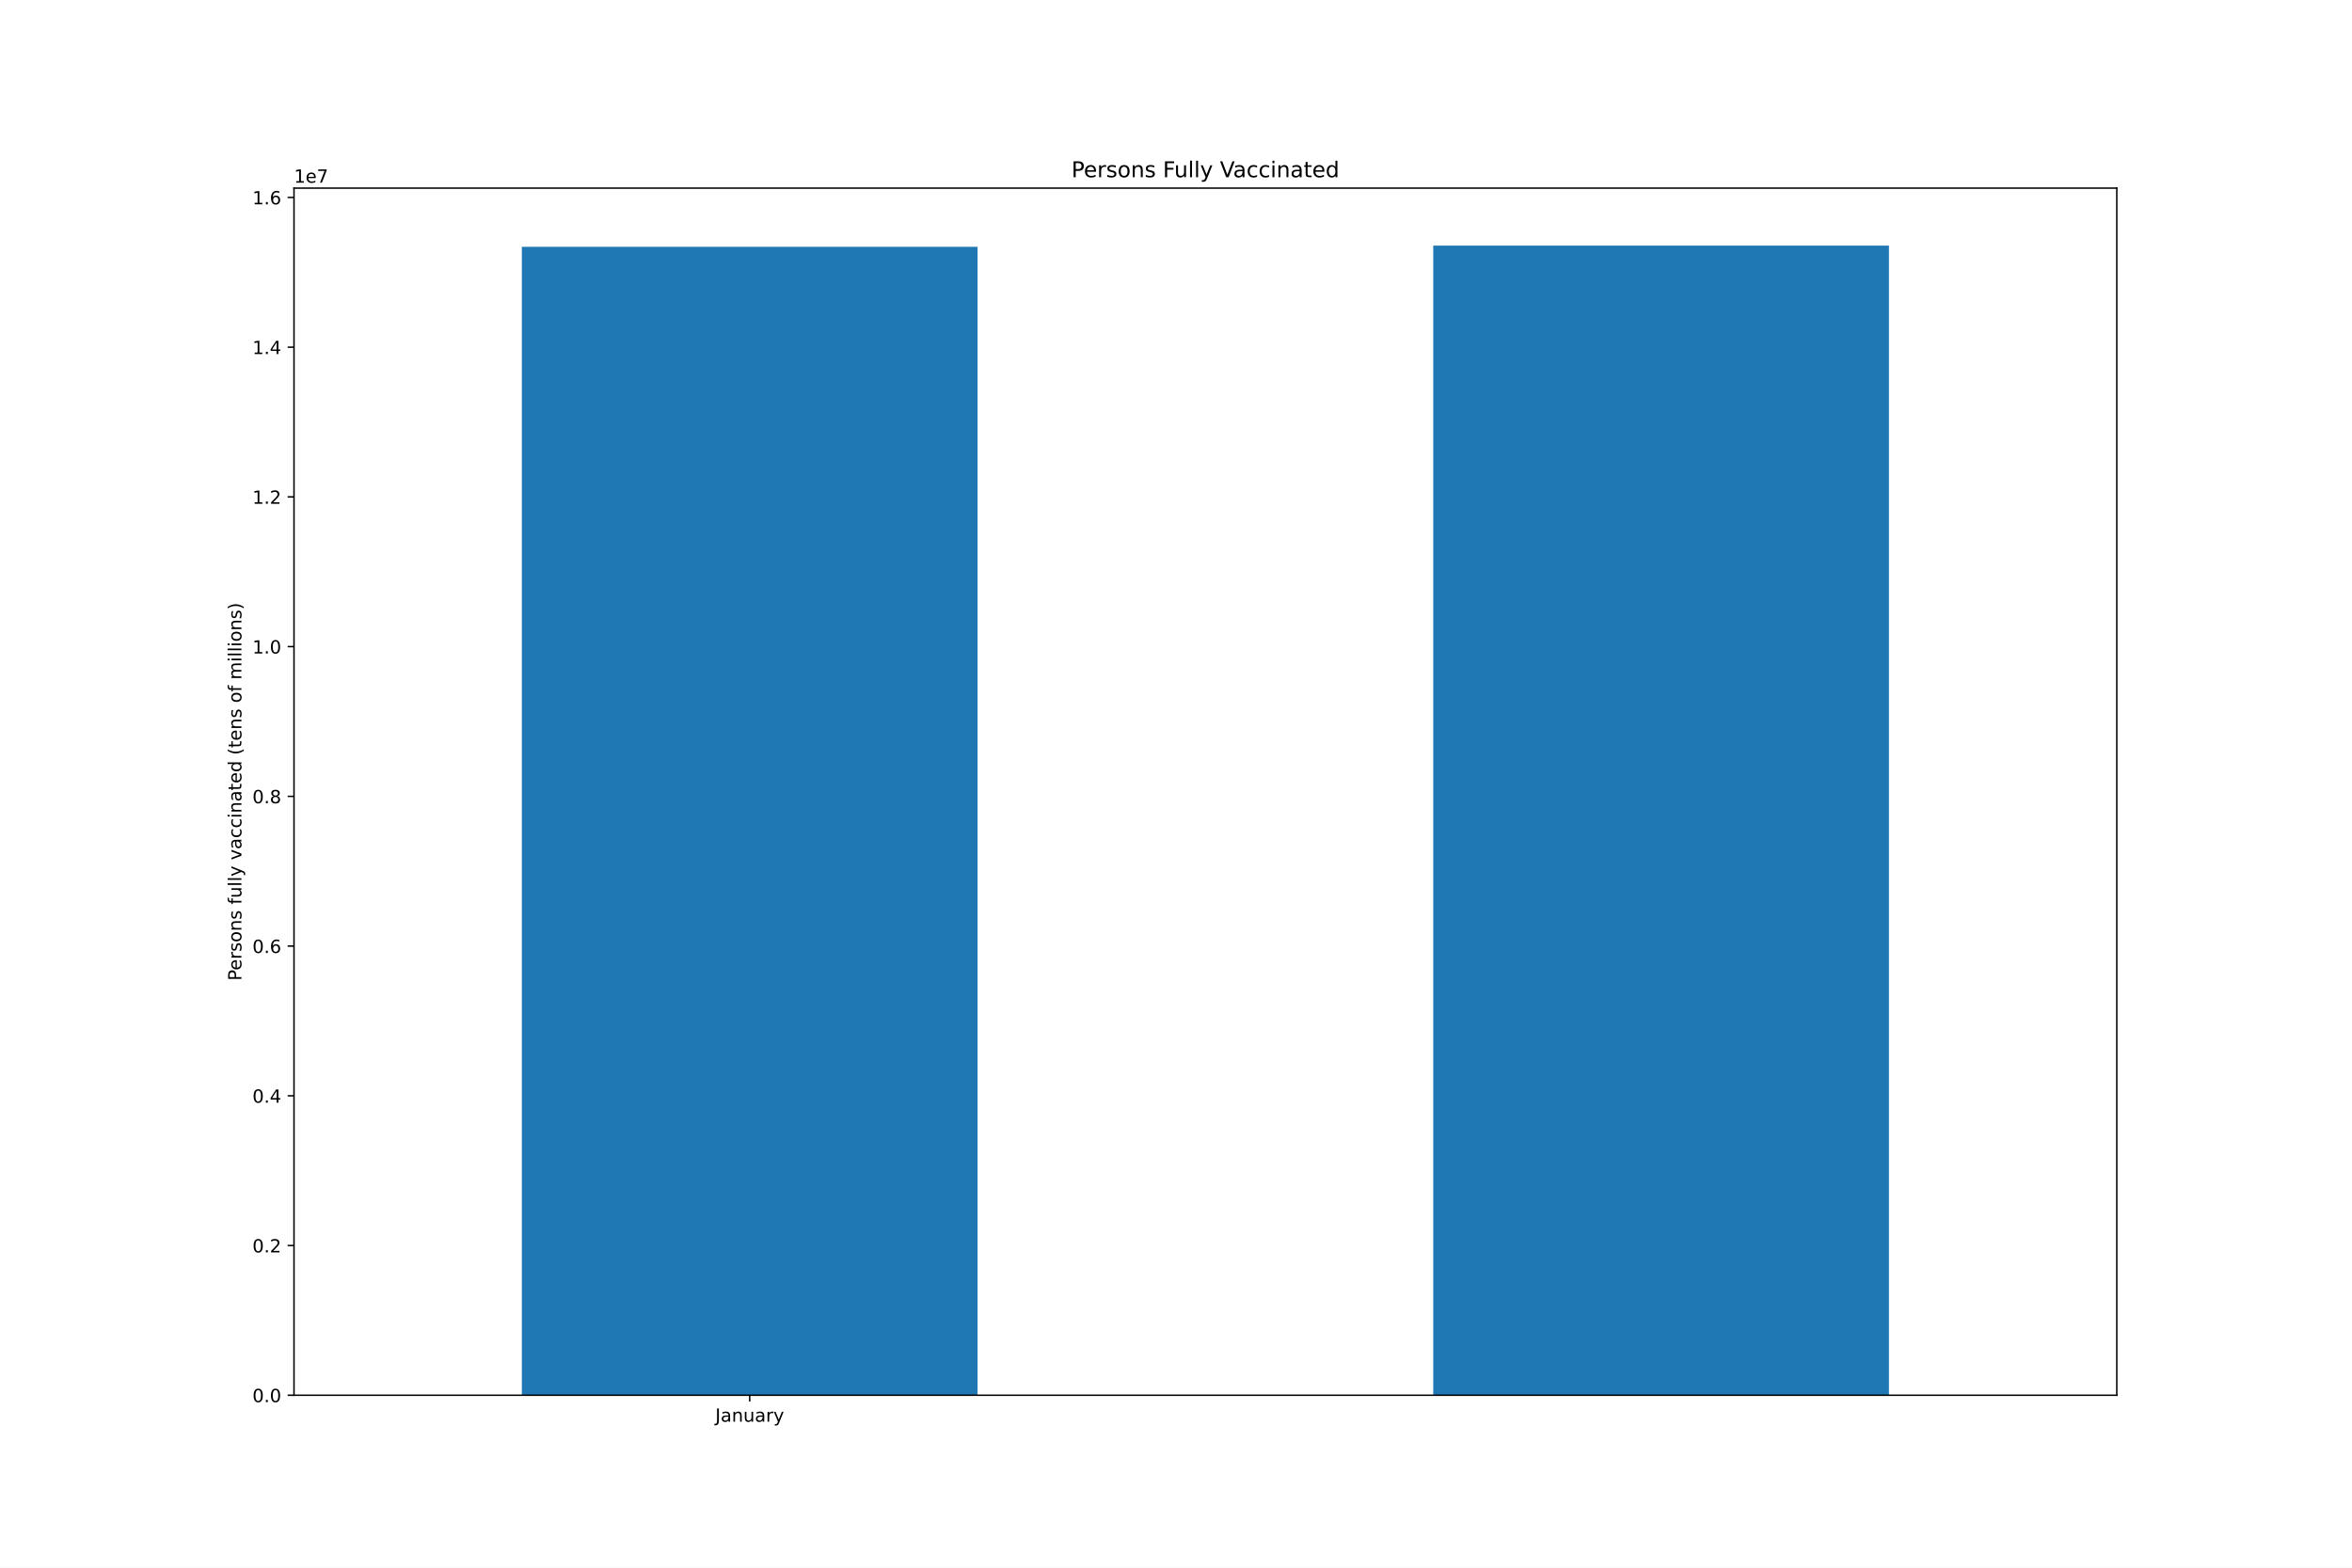
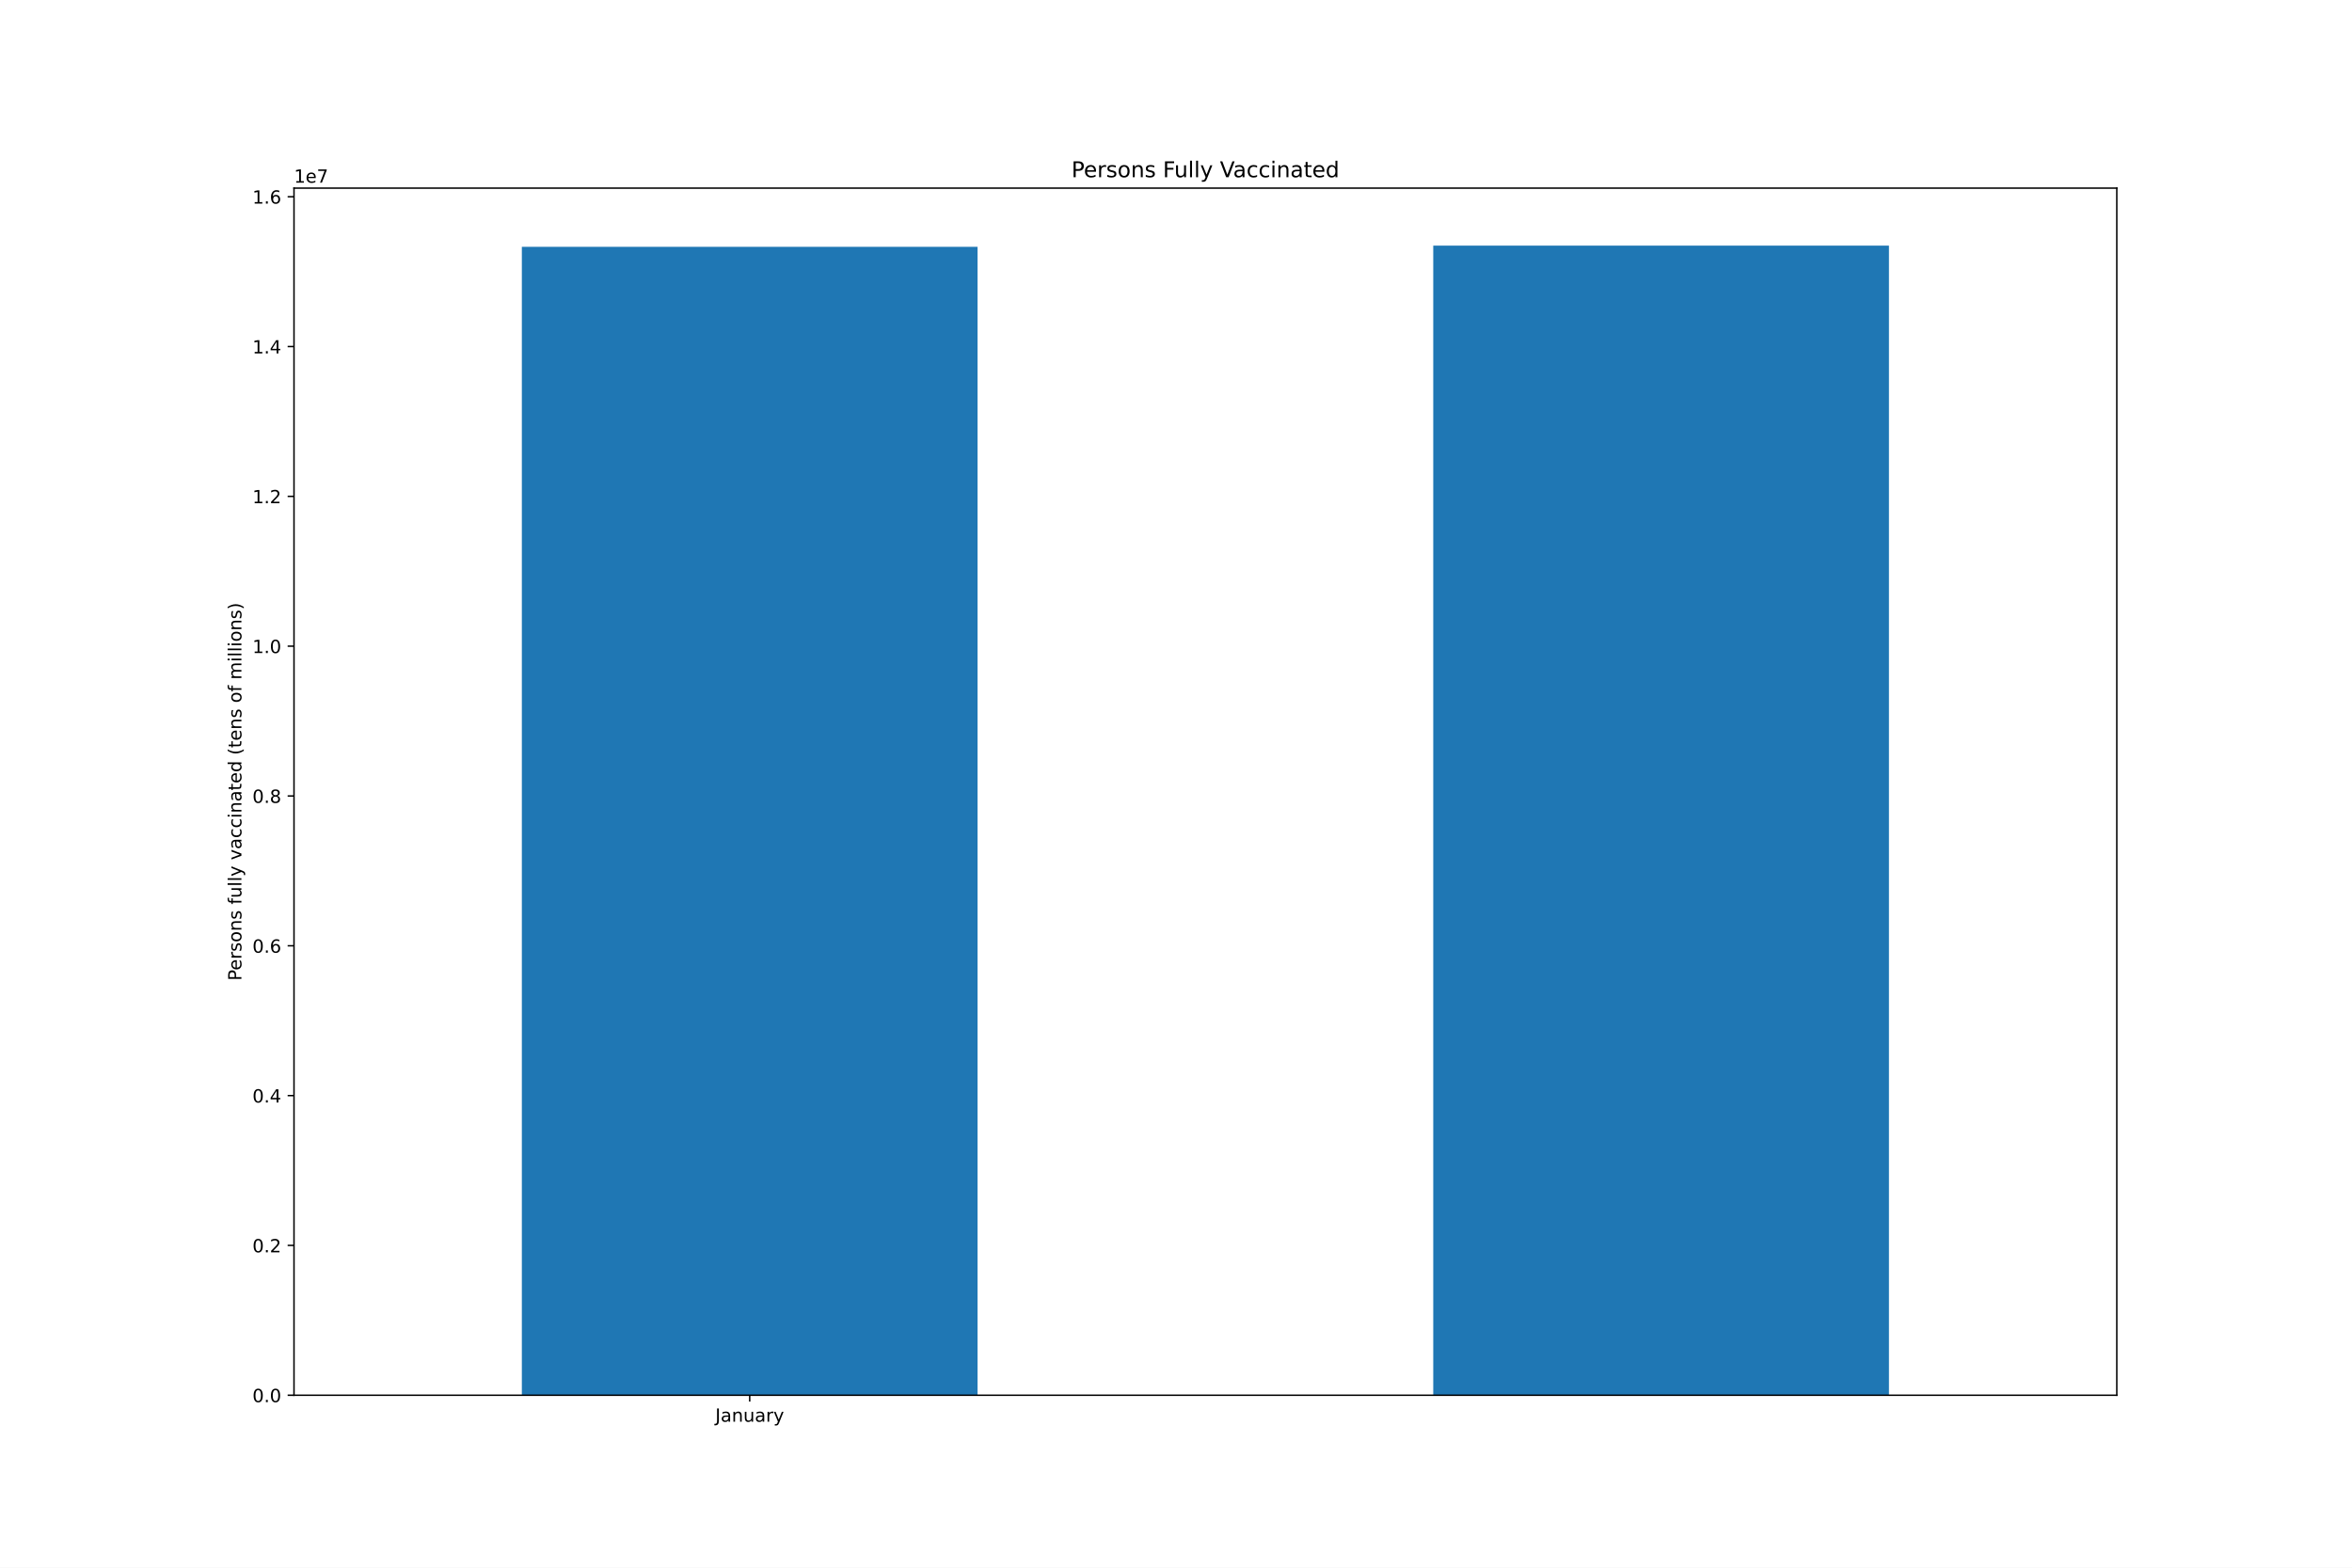
<svg xmlns="http://www.w3.org/2000/svg" xmlns:xlink="http://www.w3.org/1999/xlink" height="864pt" version="1.1" viewBox="0 0 1296 864" width="1296pt">
  <defs>
    <style type="text/css">*{stroke-linecap:butt;stroke-linejoin:round;}</style>
  </defs>
  <g id="figure_1">
    <g id="patch_1">
      <path d="M 0 864  L 1296 864  L 1296 0  L 0 0  z " style="fill:#ffffff;" />
    </g>
    <g id="axes_1">
      <g id="patch_2">
        <path d="M 162 768.96  L 1166.4 768.96  L 1166.4 103.68  L 162 103.68  z " style="fill:#ffffff;" />
      </g>
      <g id="patch_3">
-         <path clip-path="url(#pac1ee67d9a)" d="M 287.55 768.96  L 538.65 768.96  L 538.65 136.012  L 287.55 136.012  z " style="fill:#1f77b4;" />
+         <path clip-path="url(#p7e2ff03b80)" d="M 287.55 768.96  L 538.65 768.96  L 538.65 136.011  L 287.55 136.011  z " style="fill:#1f77b4;" />
      </g>
      <g id="patch_4">
-         <path clip-path="url(#pac1ee67d9a)" d="M 789.75 768.96  L 1040.85 768.96  L 1040.85 135.36  L 789.75 135.36  z " style="fill:#1f77b4;" />
+         <path clip-path="url(#p7e2ff03b80)" d="M 789.75 768.96  L 1040.85 768.96  L 1040.85 135.36  L 789.75 135.36  z " style="fill:#1f77b4;" />
      </g>
      <g id="matplotlib.axis_1">
        <g id="xtick_1">
          <g id="line2d_1">
            <defs>
-               <path d="M 0 0  L 0 3.5  " id="m5cf50c5d8f" style="stroke:#000000;stroke-width:0.8;" />
+               <path d="M 0 0  L 0 3.5  " id="mfa1153e64f" style="stroke:#000000;stroke-width:0.8;" />
            </defs>
            <g>
-               <use style="stroke:#000000;stroke-width:0.8;" x="413.1" xlink:href="#m5cf50c5d8f" y="768.96" />
+               <use style="stroke:#000000;stroke-width:0.8;" x="413.1" xlink:href="#mfa1153e64f" y="768.96" />
            </g>
          </g>
          <g id="text_1">
            <g transform="translate(394.1445 783.5584)scale(0.1 -0.1)">
              <defs>
                <path d="M 628 4666  L 1259 4666  L 1259 325  Q 1259 -519 939 -900  Q 619 -1281 -91 -1281  L -331 -1281  L -331 -750  L -134 -750  Q 284 -750 456 -515  Q 628 -281 628 325  L 628 4666  z " id="DejaVuSans-4a" transform="scale(0.015625)" />
                <path d="M 2194 1759  Q 1497 1759 1228 1600  Q 959 1441 959 1056  Q 959 750 1161 570  Q 1363 391 1709 391  Q 2188 391 2477 730  Q 2766 1069 2766 1631  L 2766 1759  L 2194 1759  z M 3341 1997  L 3341 0  L 2766 0  L 2766 531  Q 2569 213 2275 61  Q 1981 -91 1556 -91  Q 1019 -91 701 211  Q 384 513 384 1019  Q 384 1609 779 1909  Q 1175 2209 1959 2209  L 2766 2209  L 2766 2266  Q 2766 2663 2505 2880  Q 2244 3097 1772 3097  Q 1472 3097 1187 3025  Q 903 2953 641 2809  L 641 3341  Q 956 3463 1253 3523  Q 1550 3584 1831 3584  Q 2591 3584 2966 3190  Q 3341 2797 3341 1997  z " id="DejaVuSans-61" transform="scale(0.015625)" />
                <path d="M 3513 2113  L 3513 0  L 2938 0  L 2938 2094  Q 2938 2591 2744 2837  Q 2550 3084 2163 3084  Q 1697 3084 1428 2787  Q 1159 2491 1159 1978  L 1159 0  L 581 0  L 581 3500  L 1159 3500  L 1159 2956  Q 1366 3272 1645 3428  Q 1925 3584 2291 3584  Q 2894 3584 3203 3211  Q 3513 2838 3513 2113  z " id="DejaVuSans-6e" transform="scale(0.015625)" />
                <path d="M 544 1381  L 544 3500  L 1119 3500  L 1119 1403  Q 1119 906 1312 657  Q 1506 409 1894 409  Q 2359 409 2629 706  Q 2900 1003 2900 1516  L 2900 3500  L 3475 3500  L 3475 0  L 2900 0  L 2900 538  Q 2691 219 2414 64  Q 2138 -91 1772 -91  Q 1169 -91 856 284  Q 544 659 544 1381  z M 1991 3584  L 1991 3584  z " id="DejaVuSans-75" transform="scale(0.015625)" />
                <path d="M 2631 2963  Q 2534 3019 2420 3045  Q 2306 3072 2169 3072  Q 1681 3072 1420 2755  Q 1159 2438 1159 1844  L 1159 0  L 581 0  L 581 3500  L 1159 3500  L 1159 2956  Q 1341 3275 1631 3429  Q 1922 3584 2338 3584  Q 2397 3584 2469 3576  Q 2541 3569 2628 3553  L 2631 2963  z " id="DejaVuSans-72" transform="scale(0.015625)" />
                <path d="M 2059 -325  Q 1816 -950 1584 -1140  Q 1353 -1331 966 -1331  L 506 -1331  L 506 -850  L 844 -850  Q 1081 -850 1212 -737  Q 1344 -625 1503 -206  L 1606 56  L 191 3500  L 800 3500  L 1894 763  L 2988 3500  L 3597 3500  L 2059 -325  z " id="DejaVuSans-79" transform="scale(0.015625)" />
              </defs>
              <use xlink:href="#DejaVuSans-4a" />
              <use x="29.492" xlink:href="#DejaVuSans-61" />
              <use x="90.771" xlink:href="#DejaVuSans-6e" />
              <use x="154.15" xlink:href="#DejaVuSans-75" />
              <use x="217.529" xlink:href="#DejaVuSans-61" />
              <use x="278.809" xlink:href="#DejaVuSans-72" />
              <use x="319.922" xlink:href="#DejaVuSans-79" />
            </g>
          </g>
        </g>
      </g>
      <g id="matplotlib.axis_2">
        <g id="ytick_1">
          <g id="line2d_2">
            <defs>
-               <path d="M 0 0  L -3.5 0  " id="m62d420206f" style="stroke:#000000;stroke-width:0.8;" />
+               <path d="M 0 0  L -3.5 0  " id="m02a69fb8c7" style="stroke:#000000;stroke-width:0.8;" />
            </defs>
            <g>
-               <use style="stroke:#000000;stroke-width:0.8;" x="162" xlink:href="#m62d420206f" y="768.96" />
+               <use style="stroke:#000000;stroke-width:0.8;" x="162" xlink:href="#m02a69fb8c7" y="768.96" />
            </g>
          </g>
          <g id="text_2">
            <g transform="translate(139.0969 772.7592)scale(0.1 -0.1)">
              <defs>
                <path d="M 2034 4250  Q 1547 4250 1301 3770  Q 1056 3291 1056 2328  Q 1056 1369 1301 889  Q 1547 409 2034 409  Q 2525 409 2770 889  Q 3016 1369 3016 2328  Q 3016 3291 2770 3770  Q 2525 4250 2034 4250  z M 2034 4750  Q 2819 4750 3233 4129  Q 3647 3509 3647 2328  Q 3647 1150 3233 529  Q 2819 -91 2034 -91  Q 1250 -91 836 529  Q 422 1150 422 2328  Q 422 3509 836 4129  Q 1250 4750 2034 4750  z " id="DejaVuSans-30" transform="scale(0.015625)" />
                <path d="M 684 794  L 1344 794  L 1344 0  L 684 0  L 684 794  z " id="DejaVuSans-2e" transform="scale(0.015625)" />
              </defs>
              <use xlink:href="#DejaVuSans-30" />
              <use x="63.623" xlink:href="#DejaVuSans-2e" />
              <use x="95.41" xlink:href="#DejaVuSans-30" />
            </g>
          </g>
        </g>
        <g id="ytick_2">
          <g id="line2d_3">
            <g>
-               <use style="stroke:#000000;stroke-width:0.8;" x="162" xlink:href="#m62d420206f" y="686.442" />
+               <use style="stroke:#000000;stroke-width:0.8;" x="162" xlink:href="#m02a69fb8c7" y="686.392" />
            </g>
          </g>
          <g id="text_3">
-             <g transform="translate(139.0969 690.2408)scale(0.1 -0.1)">
+             <g transform="translate(139.0969 690.1915)scale(0.1 -0.1)">
              <defs>
                <path d="M 1228 531  L 3431 531  L 3431 0  L 469 0  L 469 531  Q 828 903 1448 1529  Q 2069 2156 2228 2338  Q 2531 2678 2651 2914  Q 2772 3150 2772 3378  Q 2772 3750 2511 3984  Q 2250 4219 1831 4219  Q 1534 4219 1204 4116  Q 875 4013 500 3803  L 500 4441  Q 881 4594 1212 4672  Q 1544 4750 1819 4750  Q 2544 4750 2975 4387  Q 3406 4025 3406 3419  Q 3406 3131 3298 2873  Q 3191 2616 2906 2266  Q 2828 2175 2409 1742  Q 1991 1309 1228 531  z " id="DejaVuSans-32" transform="scale(0.015625)" />
              </defs>
              <use xlink:href="#DejaVuSans-30" />
              <use x="63.623" xlink:href="#DejaVuSans-2e" />
              <use x="95.41" xlink:href="#DejaVuSans-32" />
            </g>
          </g>
        </g>
        <g id="ytick_3">
          <g id="line2d_4">
            <g>
-               <use style="stroke:#000000;stroke-width:0.8;" x="162" xlink:href="#m62d420206f" y="603.923" />
+               <use style="stroke:#000000;stroke-width:0.8;" x="162" xlink:href="#m02a69fb8c7" y="603.824" />
            </g>
          </g>
          <g id="text_4">
-             <g transform="translate(139.0969 607.7224)scale(0.1 -0.1)">
+             <g transform="translate(139.0969 607.6237)scale(0.1 -0.1)">
              <defs>
                <path d="M 2419 4116  L 825 1625  L 2419 1625  L 2419 4116  z M 2253 4666  L 3047 4666  L 3047 1625  L 3713 1625  L 3713 1100  L 3047 1100  L 3047 0  L 2419 0  L 2419 1100  L 313 1100  L 313 1709  L 2253 4666  z " id="DejaVuSans-34" transform="scale(0.015625)" />
              </defs>
              <use xlink:href="#DejaVuSans-30" />
              <use x="63.623" xlink:href="#DejaVuSans-2e" />
              <use x="95.41" xlink:href="#DejaVuSans-34" />
            </g>
          </g>
        </g>
        <g id="ytick_4">
          <g id="line2d_5">
            <g>
-               <use style="stroke:#000000;stroke-width:0.8;" x="162" xlink:href="#m62d420206f" y="521.405" />
+               <use style="stroke:#000000;stroke-width:0.8;" x="162" xlink:href="#m02a69fb8c7" y="521.257" />
            </g>
          </g>
          <g id="text_5">
-             <g transform="translate(139.0969 525.2041)scale(0.1 -0.1)">
+             <g transform="translate(139.0969 525.0559)scale(0.1 -0.1)">
              <defs>
                <path d="M 2113 2584  Q 1688 2584 1439 2293  Q 1191 2003 1191 1497  Q 1191 994 1439 701  Q 1688 409 2113 409  Q 2538 409 2786 701  Q 3034 994 3034 1497  Q 3034 2003 2786 2293  Q 2538 2584 2113 2584  z M 3366 4563  L 3366 3988  Q 3128 4100 2886 4159  Q 2644 4219 2406 4219  Q 1781 4219 1451 3797  Q 1122 3375 1075 2522  Q 1259 2794 1537 2939  Q 1816 3084 2150 3084  Q 2853 3084 3261 2657  Q 3669 2231 3669 1497  Q 3669 778 3244 343  Q 2819 -91 2113 -91  Q 1303 -91 875 529  Q 447 1150 447 2328  Q 447 3434 972 4092  Q 1497 4750 2381 4750  Q 2619 4750 2861 4703  Q 3103 4656 3366 4563  z " id="DejaVuSans-36" transform="scale(0.015625)" />
              </defs>
              <use xlink:href="#DejaVuSans-30" />
              <use x="63.623" xlink:href="#DejaVuSans-2e" />
              <use x="95.41" xlink:href="#DejaVuSans-36" />
            </g>
          </g>
        </g>
        <g id="ytick_5">
          <g id="line2d_6">
            <g>
-               <use style="stroke:#000000;stroke-width:0.8;" x="162" xlink:href="#m62d420206f" y="438.886" />
+               <use style="stroke:#000000;stroke-width:0.8;" x="162" xlink:href="#m02a69fb8c7" y="438.689" />
            </g>
          </g>
          <g id="text_6">
-             <g transform="translate(139.0969 442.6857)scale(0.1 -0.1)">
+             <g transform="translate(139.0969 442.4882)scale(0.1 -0.1)">
              <defs>
                <path d="M 2034 2216  Q 1584 2216 1326 1975  Q 1069 1734 1069 1313  Q 1069 891 1326 650  Q 1584 409 2034 409  Q 2484 409 2743 651  Q 3003 894 3003 1313  Q 3003 1734 2745 1975  Q 2488 2216 2034 2216  z M 1403 2484  Q 997 2584 770 2862  Q 544 3141 544 3541  Q 544 4100 942 4425  Q 1341 4750 2034 4750  Q 2731 4750 3128 4425  Q 3525 4100 3525 3541  Q 3525 3141 3298 2862  Q 3072 2584 2669 2484  Q 3125 2378 3379 2068  Q 3634 1759 3634 1313  Q 3634 634 3220 271  Q 2806 -91 2034 -91  Q 1263 -91 848 271  Q 434 634 434 1313  Q 434 1759 690 2068  Q 947 2378 1403 2484  z M 1172 3481  Q 1172 3119 1398 2916  Q 1625 2713 2034 2713  Q 2441 2713 2670 2916  Q 2900 3119 2900 3481  Q 2900 3844 2670 4047  Q 2441 4250 2034 4250  Q 1625 4250 1398 4047  Q 1172 3844 1172 3481  z " id="DejaVuSans-38" transform="scale(0.015625)" />
              </defs>
              <use xlink:href="#DejaVuSans-30" />
              <use x="63.623" xlink:href="#DejaVuSans-2e" />
              <use x="95.41" xlink:href="#DejaVuSans-38" />
            </g>
          </g>
        </g>
        <g id="ytick_6">
          <g id="line2d_7">
            <g>
-               <use style="stroke:#000000;stroke-width:0.8;" x="162" xlink:href="#m62d420206f" y="356.368" />
+               <use style="stroke:#000000;stroke-width:0.8;" x="162" xlink:href="#m02a69fb8c7" y="356.121" />
            </g>
          </g>
          <g id="text_7">
-             <g transform="translate(139.0969 360.1673)scale(0.1 -0.1)">
+             <g transform="translate(139.0969 359.9204)scale(0.1 -0.1)">
              <defs>
                <path d="M 794 531  L 1825 531  L 1825 4091  L 703 3866  L 703 4441  L 1819 4666  L 2450 4666  L 2450 531  L 3481 531  L 3481 0  L 794 0  L 794 531  z " id="DejaVuSans-31" transform="scale(0.015625)" />
              </defs>
              <use xlink:href="#DejaVuSans-31" />
              <use x="63.623" xlink:href="#DejaVuSans-2e" />
              <use x="95.41" xlink:href="#DejaVuSans-30" />
            </g>
          </g>
        </g>
        <g id="ytick_7">
          <g id="line2d_8">
            <g>
-               <use style="stroke:#000000;stroke-width:0.8;" x="162" xlink:href="#m62d420206f" y="273.85" />
+               <use style="stroke:#000000;stroke-width:0.8;" x="162" xlink:href="#m02a69fb8c7" y="273.553" />
            </g>
          </g>
          <g id="text_8">
-             <g transform="translate(139.0969 277.6489)scale(0.1 -0.1)">
+             <g transform="translate(139.0969 277.3527)scale(0.1 -0.1)">
              <use xlink:href="#DejaVuSans-31" />
              <use x="63.623" xlink:href="#DejaVuSans-2e" />
              <use x="95.41" xlink:href="#DejaVuSans-32" />
            </g>
          </g>
        </g>
        <g id="ytick_8">
          <g id="line2d_9">
            <g>
-               <use style="stroke:#000000;stroke-width:0.8;" x="162" xlink:href="#m62d420206f" y="191.331" />
+               <use style="stroke:#000000;stroke-width:0.8;" x="162" xlink:href="#m02a69fb8c7" y="190.986" />
            </g>
          </g>
          <g id="text_9">
-             <g transform="translate(139.0969 195.1305)scale(0.1 -0.1)">
+             <g transform="translate(139.0969 194.7849)scale(0.1 -0.1)">
              <use xlink:href="#DejaVuSans-31" />
              <use x="63.623" xlink:href="#DejaVuSans-2e" />
              <use x="95.41" xlink:href="#DejaVuSans-34" />
            </g>
          </g>
        </g>
        <g id="ytick_9">
          <g id="line2d_10">
            <g>
-               <use style="stroke:#000000;stroke-width:0.8;" x="162" xlink:href="#m62d420206f" y="108.813" />
+               <use style="stroke:#000000;stroke-width:0.8;" x="162" xlink:href="#m02a69fb8c7" y="108.418" />
            </g>
          </g>
          <g id="text_10">
-             <g transform="translate(139.0969 112.6121)scale(0.1 -0.1)">
+             <g transform="translate(139.0969 112.2172)scale(0.1 -0.1)">
              <use xlink:href="#DejaVuSans-31" />
              <use x="63.623" xlink:href="#DejaVuSans-2e" />
              <use x="95.41" xlink:href="#DejaVuSans-36" />
            </g>
          </g>
        </g>
        <g id="text_11">
          <g transform="translate(133.0172 540.4802)rotate(-90)scale(0.1 -0.1)">
            <defs>
              <path d="M 1259 4147  L 1259 2394  L 2053 2394  Q 2494 2394 2734 2622  Q 2975 2850 2975 3272  Q 2975 3691 2734 3919  Q 2494 4147 2053 4147  L 1259 4147  z M 628 4666  L 2053 4666  Q 2838 4666 3239 4311  Q 3641 3956 3641 3272  Q 3641 2581 3239 2228  Q 2838 1875 2053 1875  L 1259 1875  L 1259 0  L 628 0  L 628 4666  z " id="DejaVuSans-50" transform="scale(0.015625)" />
              <path d="M 3597 1894  L 3597 1613  L 953 1613  Q 991 1019 1311 708  Q 1631 397 2203 397  Q 2534 397 2845 478  Q 3156 559 3463 722  L 3463 178  Q 3153 47 2828 -22  Q 2503 -91 2169 -91  Q 1331 -91 842 396  Q 353 884 353 1716  Q 353 2575 817 3079  Q 1281 3584 2069 3584  Q 2775 3584 3186 3129  Q 3597 2675 3597 1894  z M 3022 2063  Q 3016 2534 2758 2815  Q 2500 3097 2075 3097  Q 1594 3097 1305 2825  Q 1016 2553 972 2059  L 3022 2063  z " id="DejaVuSans-65" transform="scale(0.015625)" />
              <path d="M 2834 3397  L 2834 2853  Q 2591 2978 2328 3040  Q 2066 3103 1784 3103  Q 1356 3103 1142 2972  Q 928 2841 928 2578  Q 928 2378 1081 2264  Q 1234 2150 1697 2047  L 1894 2003  Q 2506 1872 2764 1633  Q 3022 1394 3022 966  Q 3022 478 2636 193  Q 2250 -91 1575 -91  Q 1294 -91 989 -36  Q 684 19 347 128  L 347 722  Q 666 556 975 473  Q 1284 391 1588 391  Q 1994 391 2212 530  Q 2431 669 2431 922  Q 2431 1156 2273 1281  Q 2116 1406 1581 1522  L 1381 1569  Q 847 1681 609 1914  Q 372 2147 372 2553  Q 372 3047 722 3315  Q 1072 3584 1716 3584  Q 2034 3584 2315 3537  Q 2597 3491 2834 3397  z " id="DejaVuSans-73" transform="scale(0.015625)" />
              <path d="M 1959 3097  Q 1497 3097 1228 2736  Q 959 2375 959 1747  Q 959 1119 1226 758  Q 1494 397 1959 397  Q 2419 397 2687 759  Q 2956 1122 2956 1747  Q 2956 2369 2687 2733  Q 2419 3097 1959 3097  z M 1959 3584  Q 2709 3584 3137 3096  Q 3566 2609 3566 1747  Q 3566 888 3137 398  Q 2709 -91 1959 -91  Q 1206 -91 779 398  Q 353 888 353 1747  Q 353 2609 779 3096  Q 1206 3584 1959 3584  z " id="DejaVuSans-6f" transform="scale(0.015625)" />
              <path id="DejaVuSans-20" transform="scale(0.015625)" />
              <path d="M 2375 4863  L 2375 4384  L 1825 4384  Q 1516 4384 1395 4259  Q 1275 4134 1275 3809  L 1275 3500  L 2222 3500  L 2222 3053  L 1275 3053  L 1275 0  L 697 0  L 697 3053  L 147 3053  L 147 3500  L 697 3500  L 697 3744  Q 697 4328 969 4595  Q 1241 4863 1831 4863  L 2375 4863  z " id="DejaVuSans-66" transform="scale(0.015625)" />
              <path d="M 603 4863  L 1178 4863  L 1178 0  L 603 0  L 603 4863  z " id="DejaVuSans-6c" transform="scale(0.015625)" />
              <path d="M 191 3500  L 800 3500  L 1894 563  L 2988 3500  L 3597 3500  L 2284 0  L 1503 0  L 191 3500  z " id="DejaVuSans-76" transform="scale(0.015625)" />
              <path d="M 3122 3366  L 3122 2828  Q 2878 2963 2633 3030  Q 2388 3097 2138 3097  Q 1578 3097 1268 2742  Q 959 2388 959 1747  Q 959 1106 1268 751  Q 1578 397 2138 397  Q 2388 397 2633 464  Q 2878 531 3122 666  L 3122 134  Q 2881 22 2623 -34  Q 2366 -91 2075 -91  Q 1284 -91 818 406  Q 353 903 353 1747  Q 353 2603 823 3093  Q 1294 3584 2113 3584  Q 2378 3584 2631 3529  Q 2884 3475 3122 3366  z " id="DejaVuSans-63" transform="scale(0.015625)" />
              <path d="M 603 3500  L 1178 3500  L 1178 0  L 603 0  L 603 3500  z M 603 4863  L 1178 4863  L 1178 4134  L 603 4134  L 603 4863  z " id="DejaVuSans-69" transform="scale(0.015625)" />
              <path d="M 1172 4494  L 1172 3500  L 2356 3500  L 2356 3053  L 1172 3053  L 1172 1153  Q 1172 725 1289 603  Q 1406 481 1766 481  L 2356 481  L 2356 0  L 1766 0  Q 1100 0 847 248  Q 594 497 594 1153  L 594 3053  L 172 3053  L 172 3500  L 594 3500  L 594 4494  L 1172 4494  z " id="DejaVuSans-74" transform="scale(0.015625)" />
              <path d="M 2906 2969  L 2906 4863  L 3481 4863  L 3481 0  L 2906 0  L 2906 525  Q 2725 213 2448 61  Q 2172 -91 1784 -91  Q 1150 -91 751 415  Q 353 922 353 1747  Q 353 2572 751 3078  Q 1150 3584 1784 3584  Q 2172 3584 2448 3432  Q 2725 3281 2906 2969  z M 947 1747  Q 947 1113 1208 752  Q 1469 391 1925 391  Q 2381 391 2643 752  Q 2906 1113 2906 1747  Q 2906 2381 2643 2742  Q 2381 3103 1925 3103  Q 1469 3103 1208 2742  Q 947 2381 947 1747  z " id="DejaVuSans-64" transform="scale(0.015625)" />
              <path d="M 1984 4856  Q 1566 4138 1362 3434  Q 1159 2731 1159 2009  Q 1159 1288 1364 580  Q 1569 -128 1984 -844  L 1484 -844  Q 1016 -109 783 600  Q 550 1309 550 2009  Q 550 2706 781 3412  Q 1013 4119 1484 4856  L 1984 4856  z " id="DejaVuSans-28" transform="scale(0.015625)" />
              <path d="M 3328 2828  Q 3544 3216 3844 3400  Q 4144 3584 4550 3584  Q 5097 3584 5394 3201  Q 5691 2819 5691 2113  L 5691 0  L 5113 0  L 5113 2094  Q 5113 2597 4934 2840  Q 4756 3084 4391 3084  Q 3944 3084 3684 2787  Q 3425 2491 3425 1978  L 3425 0  L 2847 0  L 2847 2094  Q 2847 2600 2669 2842  Q 2491 3084 2119 3084  Q 1678 3084 1418 2786  Q 1159 2488 1159 1978  L 1159 0  L 581 0  L 581 3500  L 1159 3500  L 1159 2956  Q 1356 3278 1631 3431  Q 1906 3584 2284 3584  Q 2666 3584 2933 3390  Q 3200 3197 3328 2828  z " id="DejaVuSans-6d" transform="scale(0.015625)" />
              <path d="M 513 4856  L 1013 4856  Q 1481 4119 1714 3412  Q 1947 2706 1947 2009  Q 1947 1309 1714 600  Q 1481 -109 1013 -844  L 513 -844  Q 928 -128 1133 580  Q 1338 1288 1338 2009  Q 1338 2731 1133 3434  Q 928 4138 513 4856  z " id="DejaVuSans-29" transform="scale(0.015625)" />
            </defs>
            <use xlink:href="#DejaVuSans-50" />
            <use x="56.678" xlink:href="#DejaVuSans-65" />
            <use x="118.201" xlink:href="#DejaVuSans-72" />
            <use x="159.314" xlink:href="#DejaVuSans-73" />
            <use x="211.414" xlink:href="#DejaVuSans-6f" />
            <use x="272.596" xlink:href="#DejaVuSans-6e" />
            <use x="335.975" xlink:href="#DejaVuSans-73" />
            <use x="388.074" xlink:href="#DejaVuSans-20" />
            <use x="419.861" xlink:href="#DejaVuSans-66" />
            <use x="455.066" xlink:href="#DejaVuSans-75" />
            <use x="518.445" xlink:href="#DejaVuSans-6c" />
            <use x="546.229" xlink:href="#DejaVuSans-6c" />
            <use x="574.012" xlink:href="#DejaVuSans-79" />
            <use x="633.191" xlink:href="#DejaVuSans-20" />
            <use x="664.979" xlink:href="#DejaVuSans-76" />
            <use x="724.158" xlink:href="#DejaVuSans-61" />
            <use x="785.438" xlink:href="#DejaVuSans-63" />
            <use x="840.418" xlink:href="#DejaVuSans-63" />
            <use x="895.398" xlink:href="#DejaVuSans-69" />
            <use x="923.182" xlink:href="#DejaVuSans-6e" />
            <use x="986.561" xlink:href="#DejaVuSans-61" />
            <use x="1047.84" xlink:href="#DejaVuSans-74" />
            <use x="1087.049" xlink:href="#DejaVuSans-65" />
            <use x="1148.572" xlink:href="#DejaVuSans-64" />
            <use x="1212.049" xlink:href="#DejaVuSans-20" />
            <use x="1243.836" xlink:href="#DejaVuSans-28" />
            <use x="1282.85" xlink:href="#DejaVuSans-74" />
            <use x="1322.059" xlink:href="#DejaVuSans-65" />
            <use x="1383.582" xlink:href="#DejaVuSans-6e" />
            <use x="1446.961" xlink:href="#DejaVuSans-73" />
            <use x="1499.061" xlink:href="#DejaVuSans-20" />
            <use x="1530.848" xlink:href="#DejaVuSans-6f" />
            <use x="1592.029" xlink:href="#DejaVuSans-66" />
            <use x="1627.234" xlink:href="#DejaVuSans-20" />
            <use x="1659.021" xlink:href="#DejaVuSans-6d" />
            <use x="1756.434" xlink:href="#DejaVuSans-69" />
            <use x="1784.217" xlink:href="#DejaVuSans-6c" />
            <use x="1812" xlink:href="#DejaVuSans-6c" />
            <use x="1839.783" xlink:href="#DejaVuSans-69" />
            <use x="1867.566" xlink:href="#DejaVuSans-6f" />
            <use x="1928.748" xlink:href="#DejaVuSans-6e" />
            <use x="1992.127" xlink:href="#DejaVuSans-73" />
            <use x="2044.227" xlink:href="#DejaVuSans-29" />
          </g>
        </g>
        <g id="text_12">
          <g transform="translate(162 100.68)scale(0.1 -0.1)">
            <defs>
              <path d="M 525 4666  L 3525 4666  L 3525 4397  L 1831 0  L 1172 0  L 2766 4134  L 525 4134  L 525 4666  z " id="DejaVuSans-37" transform="scale(0.015625)" />
            </defs>
            <use xlink:href="#DejaVuSans-31" />
            <use x="63.623" xlink:href="#DejaVuSans-65" />
            <use x="125.146" xlink:href="#DejaVuSans-37" />
          </g>
        </g>
      </g>
      <g id="patch_5">
        <path d="M 162 768.96  L 162 103.68  " style="fill:none;stroke:#000000;stroke-linecap:square;stroke-linejoin:miter;stroke-width:0.8;" />
      </g>
      <g id="patch_6">
        <path d="M 1166.4 768.96  L 1166.4 103.68  " style="fill:none;stroke:#000000;stroke-linecap:square;stroke-linejoin:miter;stroke-width:0.8;" />
      </g>
      <g id="patch_7">
        <path d="M 162 768.96  L 1166.4 768.96  " style="fill:none;stroke:#000000;stroke-linecap:square;stroke-linejoin:miter;stroke-width:0.8;" />
      </g>
      <g id="patch_8">
        <path d="M 162 103.68  L 1166.4 103.68  " style="fill:none;stroke:#000000;stroke-linecap:square;stroke-linejoin:miter;stroke-width:0.8;" />
      </g>
      <g id="text_13">
        <g transform="translate(590.3803 97.68)scale(0.12 -0.12)">
          <defs>
            <path d="M 628 4666  L 3309 4666  L 3309 4134  L 1259 4134  L 1259 2759  L 3109 2759  L 3109 2228  L 1259 2228  L 1259 0  L 628 0  L 628 4666  z " id="DejaVuSans-46" transform="scale(0.015625)" />
            <path d="M 1831 0  L 50 4666  L 709 4666  L 2188 738  L 3669 4666  L 4325 4666  L 2547 0  L 1831 0  z " id="DejaVuSans-56" transform="scale(0.015625)" />
          </defs>
          <use xlink:href="#DejaVuSans-50" />
          <use x="56.678" xlink:href="#DejaVuSans-65" />
          <use x="118.201" xlink:href="#DejaVuSans-72" />
          <use x="159.314" xlink:href="#DejaVuSans-73" />
          <use x="211.414" xlink:href="#DejaVuSans-6f" />
          <use x="272.596" xlink:href="#DejaVuSans-6e" />
          <use x="335.975" xlink:href="#DejaVuSans-73" />
          <use x="388.074" xlink:href="#DejaVuSans-20" />
          <use x="419.861" xlink:href="#DejaVuSans-46" />
          <use x="471.881" xlink:href="#DejaVuSans-75" />
          <use x="535.26" xlink:href="#DejaVuSans-6c" />
          <use x="563.043" xlink:href="#DejaVuSans-6c" />
          <use x="590.826" xlink:href="#DejaVuSans-79" />
          <use x="650.006" xlink:href="#DejaVuSans-20" />
          <use x="681.793" xlink:href="#DejaVuSans-56" />
          <use x="742.451" xlink:href="#DejaVuSans-61" />
          <use x="803.73" xlink:href="#DejaVuSans-63" />
          <use x="858.711" xlink:href="#DejaVuSans-63" />
          <use x="913.691" xlink:href="#DejaVuSans-69" />
          <use x="941.475" xlink:href="#DejaVuSans-6e" />
          <use x="1004.854" xlink:href="#DejaVuSans-61" />
          <use x="1066.133" xlink:href="#DejaVuSans-74" />
          <use x="1105.342" xlink:href="#DejaVuSans-65" />
          <use x="1166.865" xlink:href="#DejaVuSans-64" />
        </g>
      </g>
    </g>
  </g>
  <defs>
-     <clipPath id="pac1ee67d9a">
+     <clipPath id="p7e2ff03b80">
      <rect height="665.28" width="1004.4" x="162" y="103.68" />
    </clipPath>
  </defs>
</svg>
